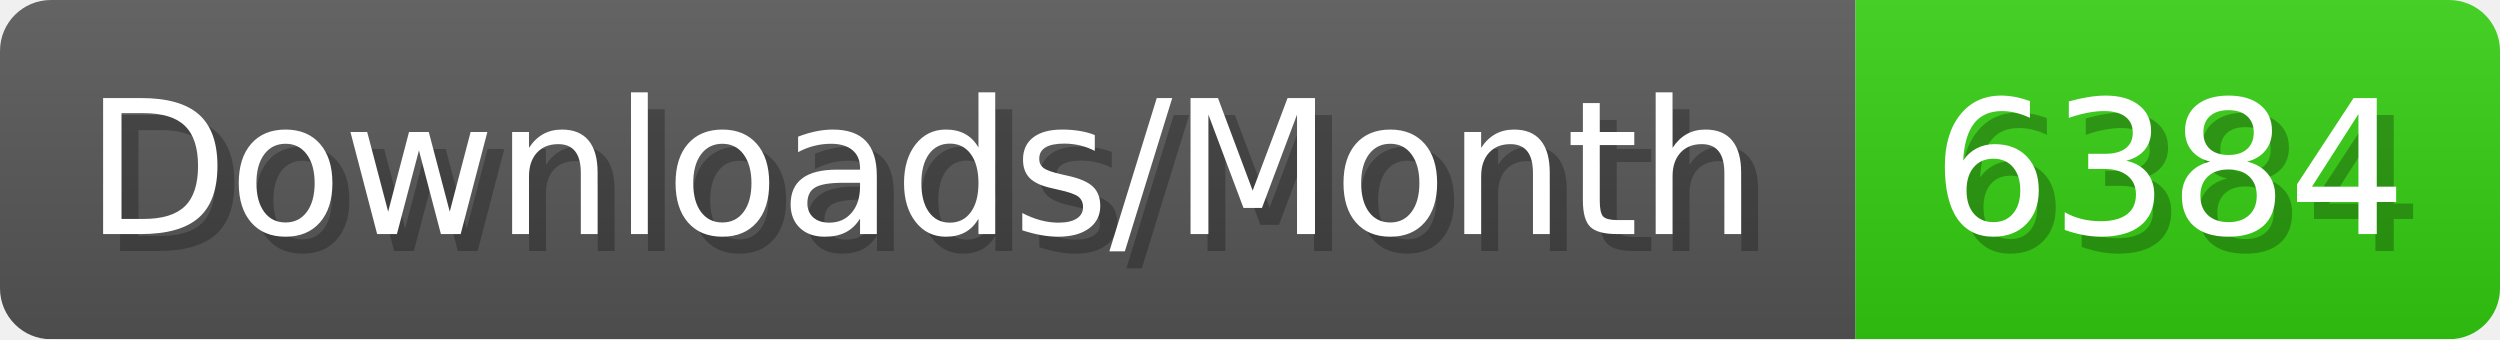
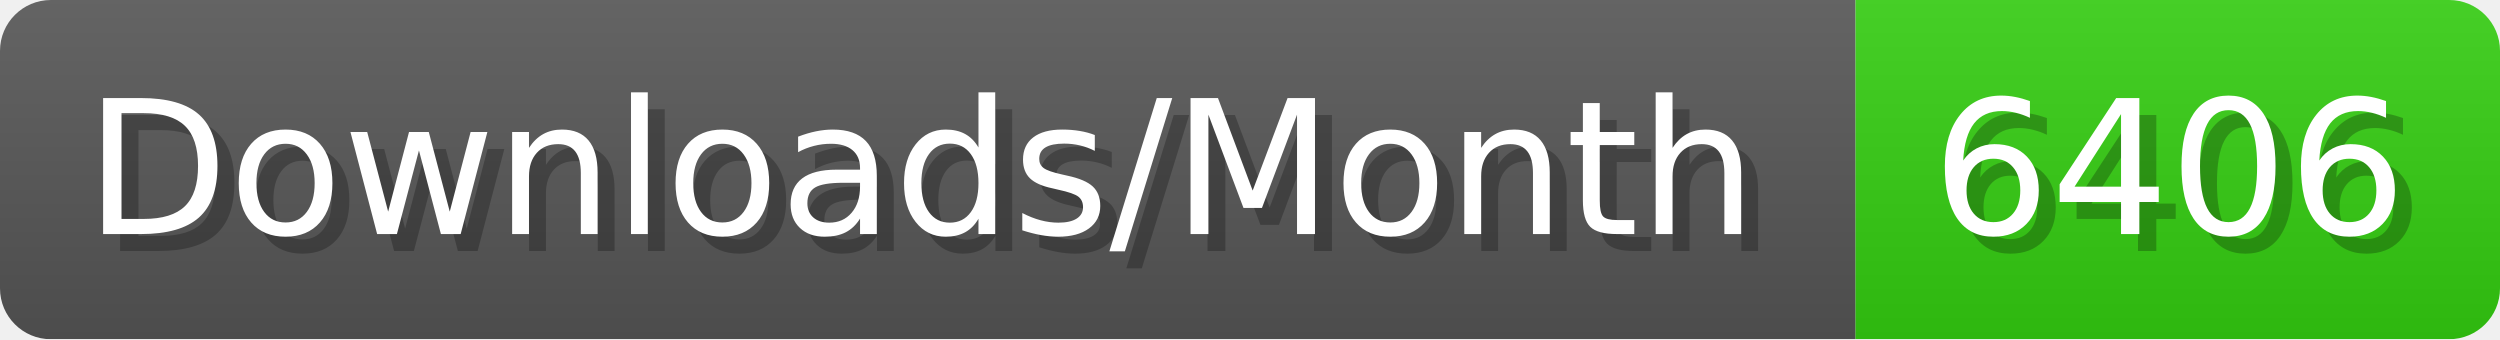
- <svg xmlns="http://www.w3.org/2000/svg" width="147.4" height="20" viewBox="0 0 1474 200" role="img" aria-label="Downloads/Month: 6384">
+ <svg xmlns="http://www.w3.org/2000/svg" width="147.4" height="20" viewBox="0 0 1474 200" role="img" aria-label="Downloads/Month: 6406">
  <linearGradient id="YlXUI" x2="0" y2="100%">
    <stop offset="0" stop-opacity=".1" stop-color="#EEE" />
    <stop offset="1" stop-opacity=".1" />
  </linearGradient>
  <mask id="JHhop">
    <rect width="1474" height="200" rx="30" fill="#FFF" />
  </mask>
  <g mask="url(#JHhop)">
    <rect width="1094" height="200" fill="#555" />
    <rect width="380" height="200" fill="#3C1" x="1094" />
    <rect width="1474" height="200" fill="url(#YlXUI)" />
  </g>
  <g aria-hidden="true" fill="#fff" text-anchor="start" font-family="Verdana,DejaVu Sans,sans-serif" font-size="110">
    <text x="60" y="148" textLength="994" fill="#000" opacity="0.25">Downloads/Month</text>
    <text x="50" y="138" textLength="994">Downloads/Month</text>
-     <text x="1149" y="148" textLength="280" fill="#000" opacity="0.25">6384</text>
-     <text x="1139" y="138" textLength="280">6384</text>
+     <text x="1149" y="148" textLength="280" fill="#000" opacity="0.25">6406</text>
+     <text x="1139" y="138" textLength="280">6406</text>
  </g>
</svg>
